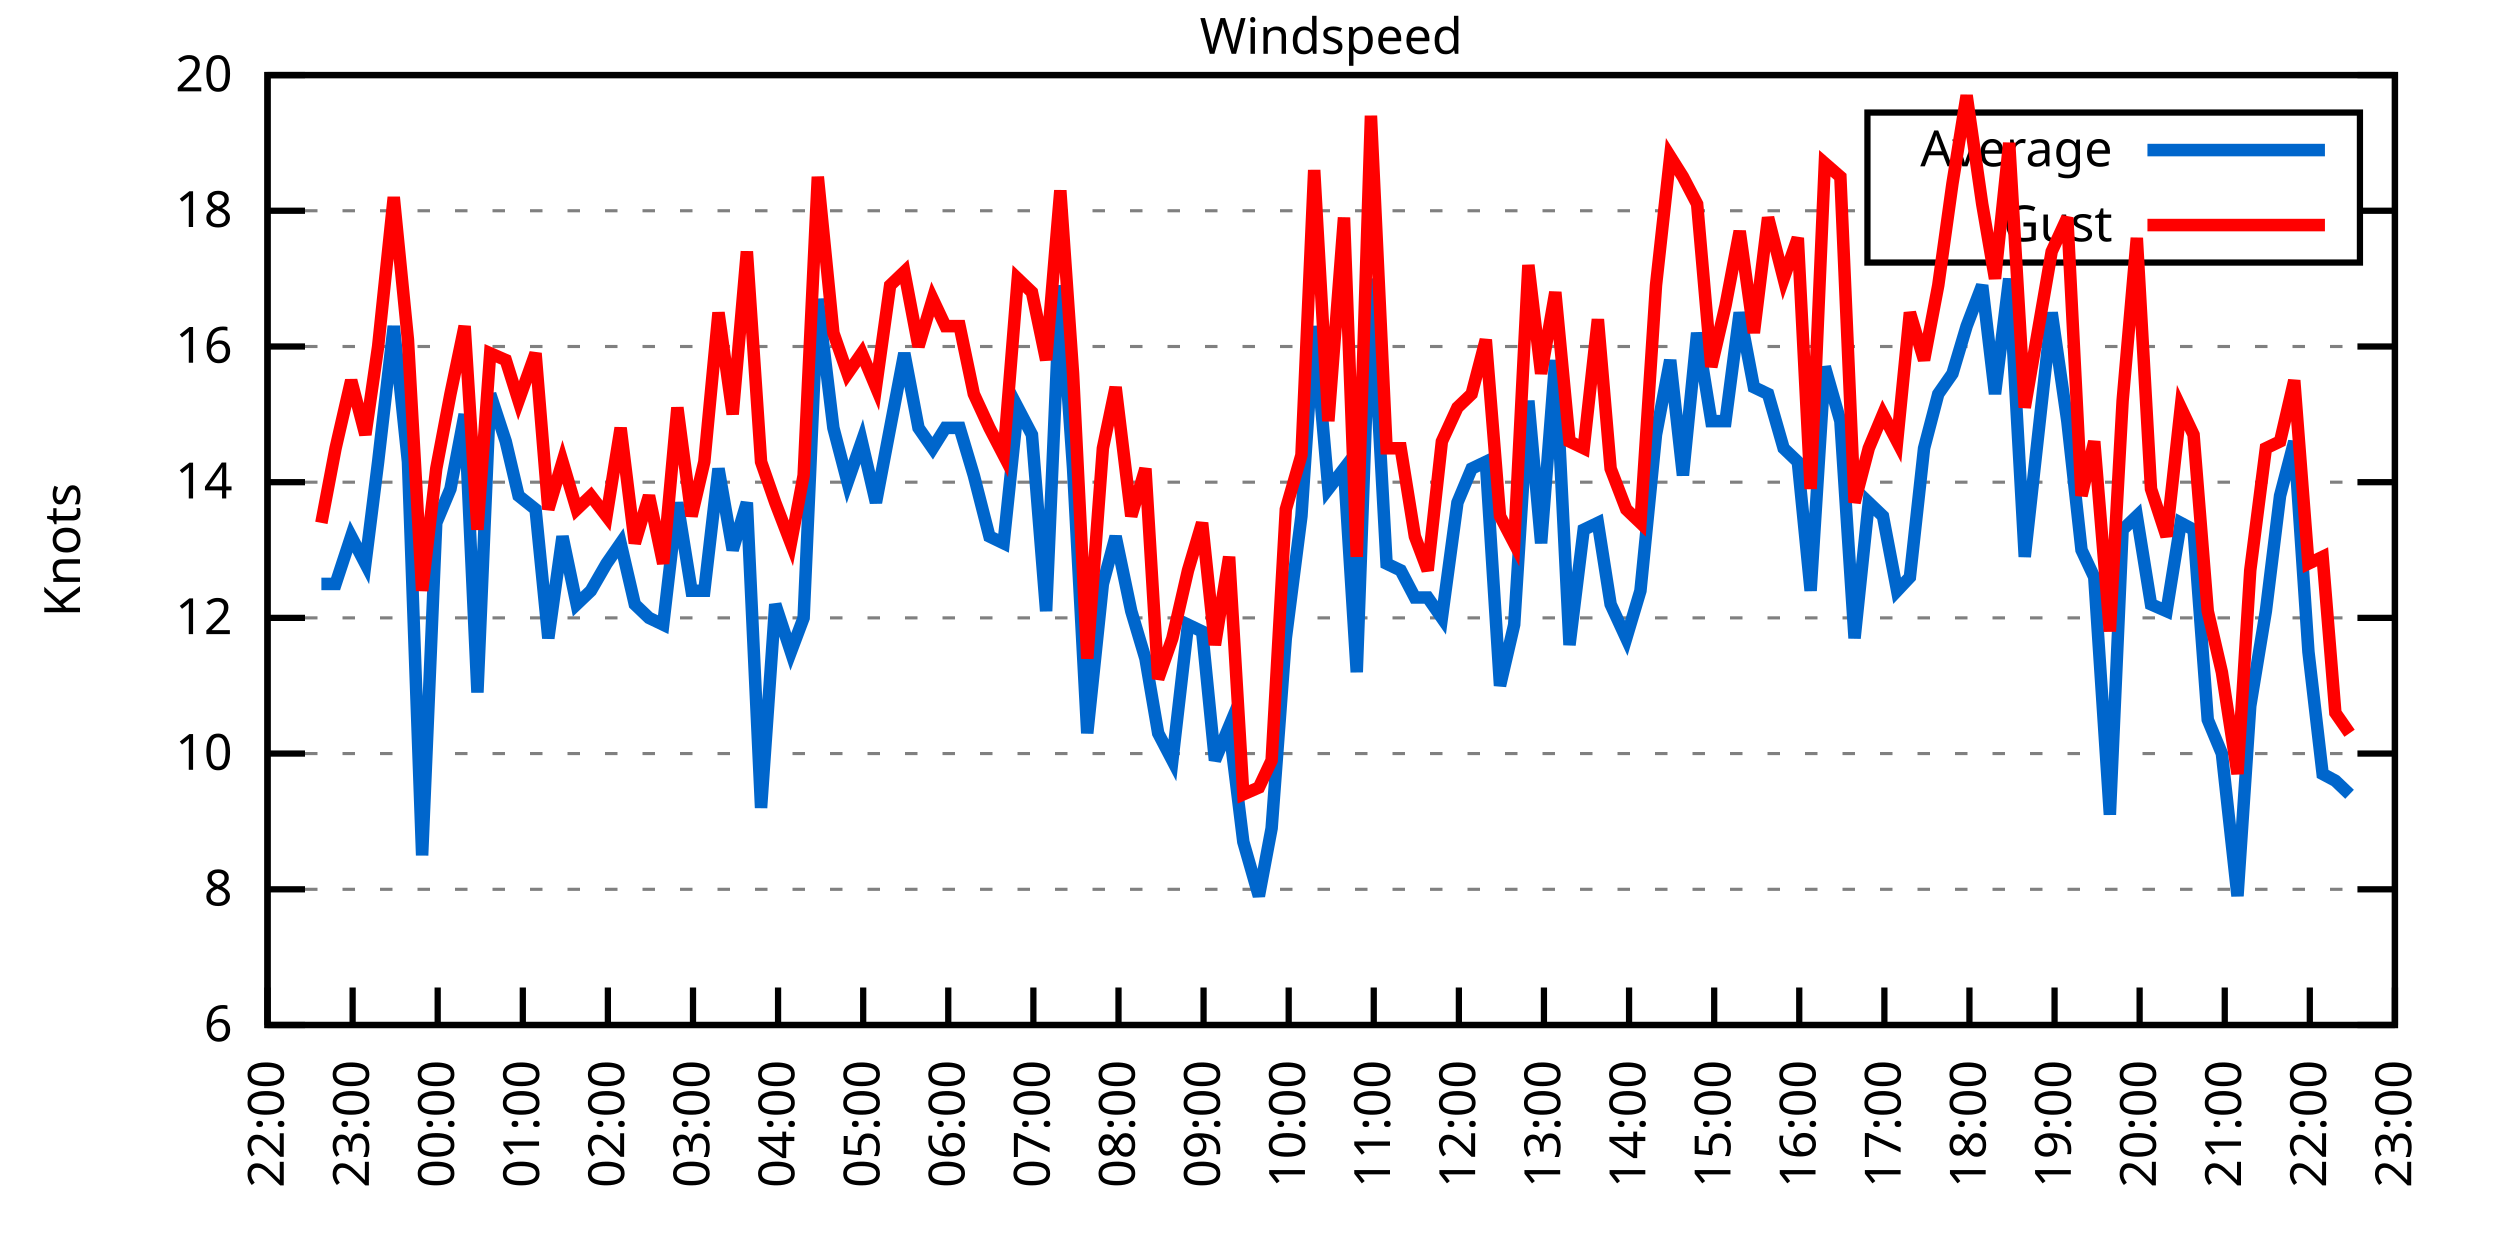
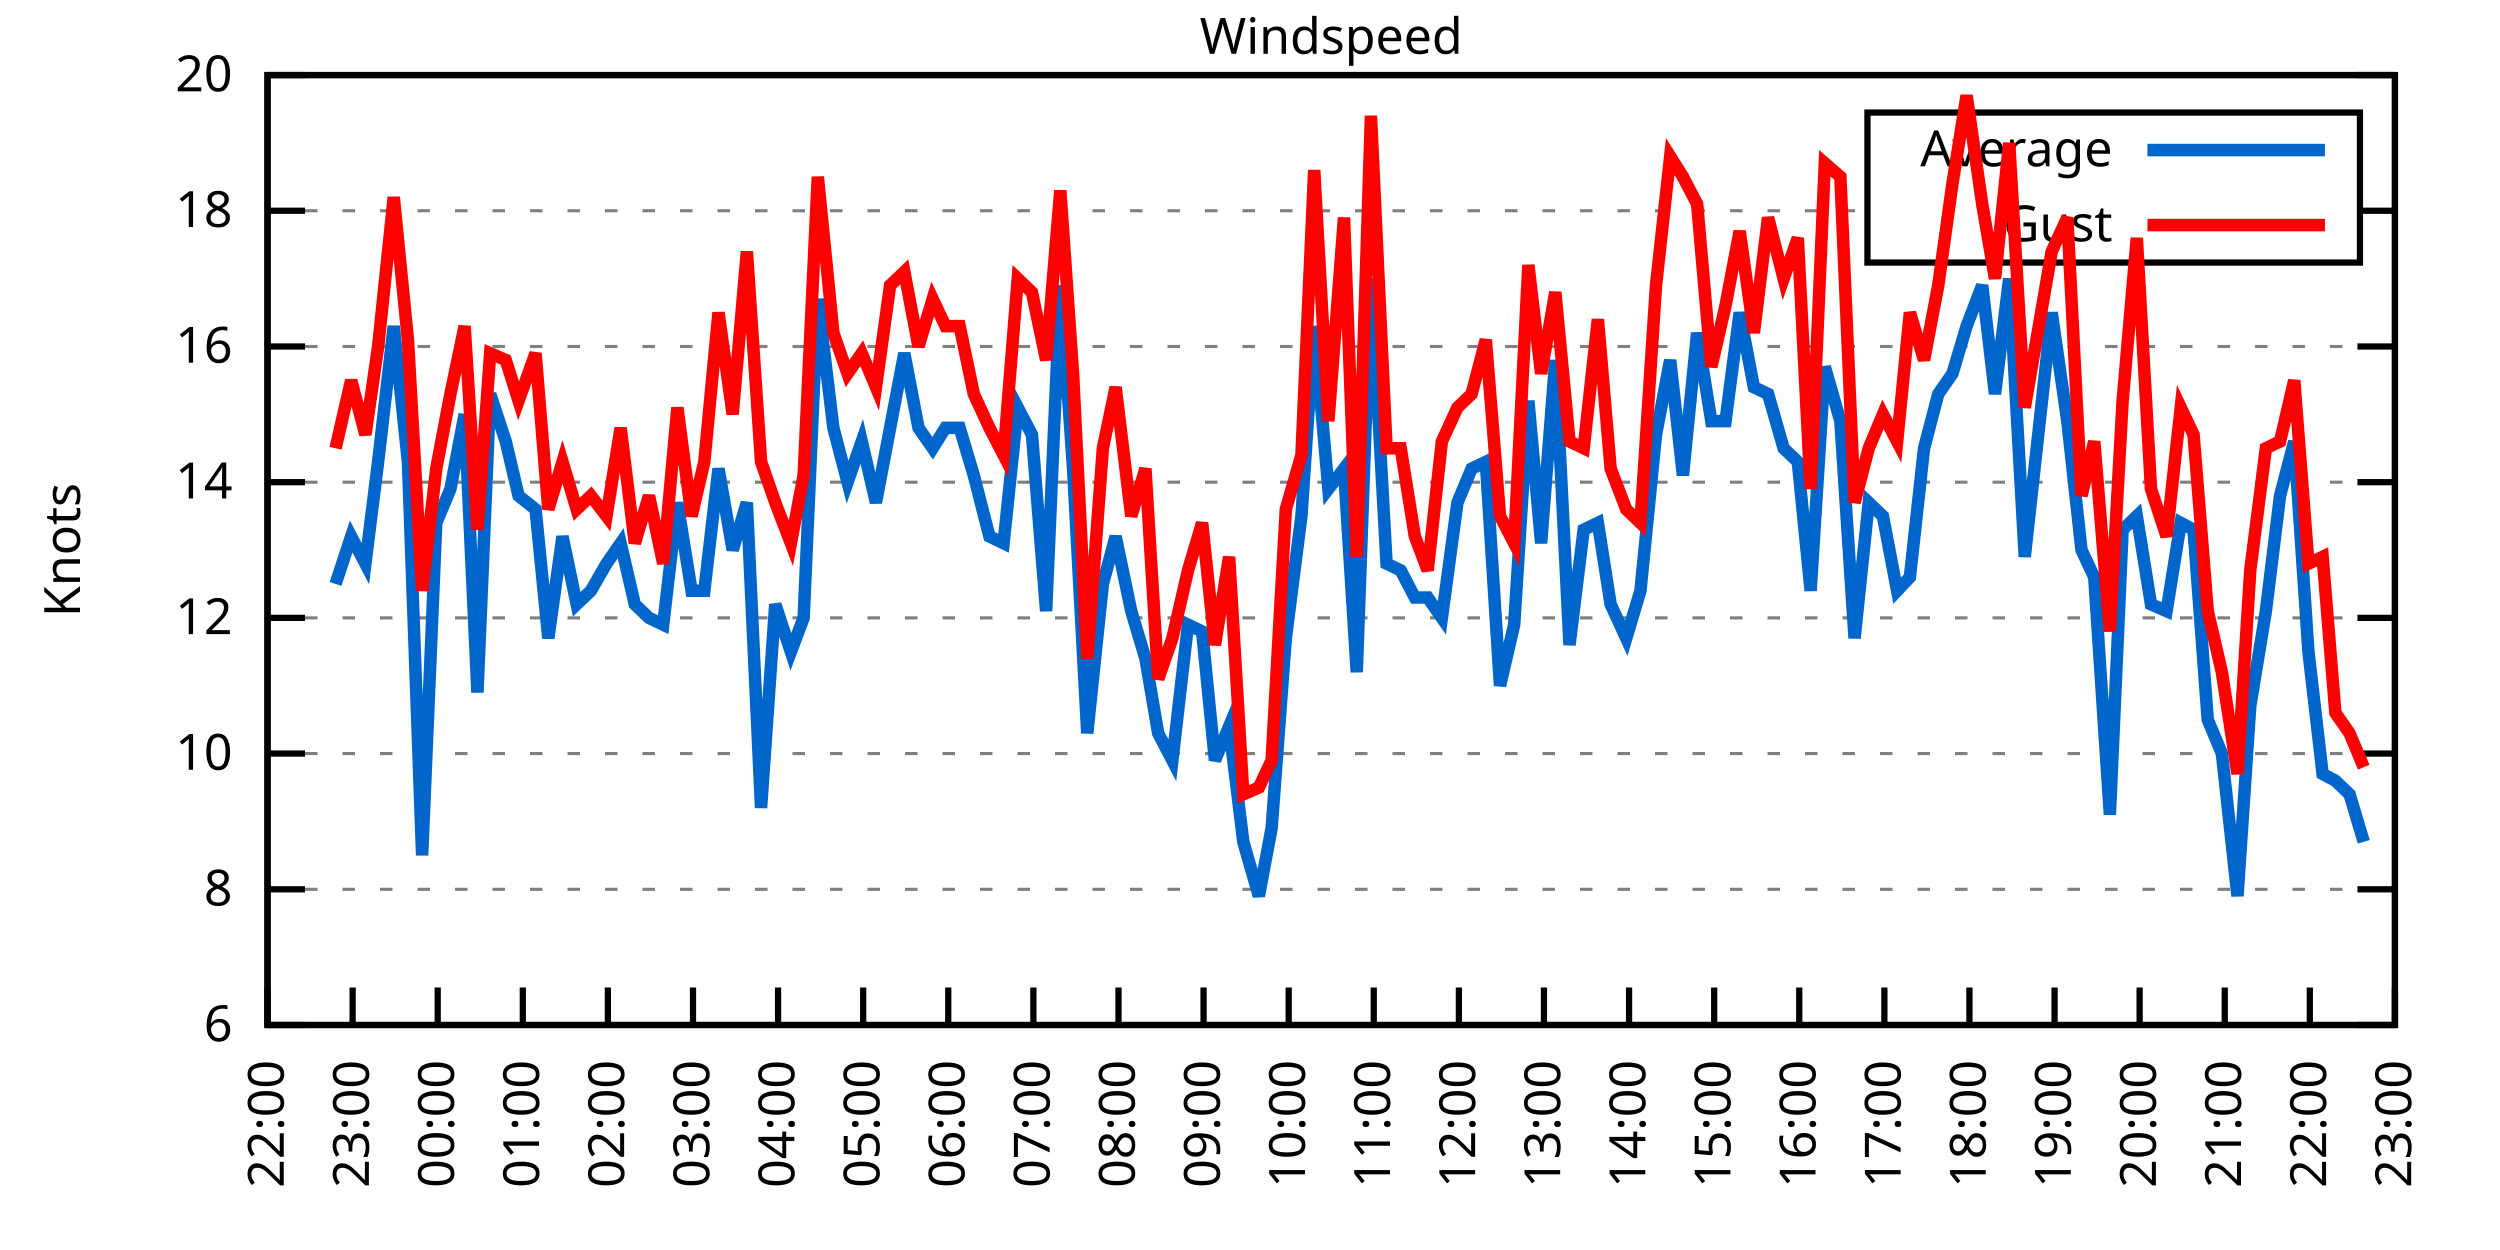
<svg xmlns="http://www.w3.org/2000/svg" xmlns:xlink="http://www.w3.org/1999/xlink" width="400" height="200" viewBox="0 0 400 200">
  <g id="gnuplot_canvas">
    <rect x="0" y="0" width="400" height="200" fill="none" />
    <defs>
      <circle id="gpDot" r="0.5" stroke-width="0.5" stroke="currentColor" />
      <path id="gpPt0" stroke-width="0.333" stroke="currentColor" d="M-1,0 h2 M0,-1 v2" />
      <path id="gpPt1" stroke-width="0.333" stroke="currentColor" d="M-1,-1 L1,1 M1,-1 L-1,1" />
      <path id="gpPt2" stroke-width="0.333" stroke="currentColor" d="M-1,0 L1,0 M0,-1 L0,1 M-1,-1 L1,1 M-1,1 L1,-1" />
      <rect id="gpPt3" stroke-width="0.333" stroke="currentColor" x="-1" y="-1" width="2" height="2" />
      <rect id="gpPt4" stroke-width="0.333" stroke="currentColor" fill="currentColor" x="-1" y="-1" width="2" height="2" />
      <circle id="gpPt5" stroke-width="0.333" stroke="currentColor" cx="0" cy="0" r="1" />
      <use xlink:href="#gpPt5" id="gpPt6" fill="currentColor" stroke="none" />
      <path id="gpPt7" stroke-width="0.333" stroke="currentColor" d="M0,-1.33 L-1.33,0.67 L1.33,0.67 z" />
      <use xlink:href="#gpPt7" id="gpPt8" fill="currentColor" stroke="none" />
      <use xlink:href="#gpPt7" id="gpPt9" stroke="currentColor" transform="rotate(180)" />
      <use xlink:href="#gpPt9" id="gpPt10" fill="currentColor" stroke="none" />
      <use xlink:href="#gpPt3" id="gpPt11" stroke="currentColor" transform="rotate(45)" />
      <use xlink:href="#gpPt11" id="gpPt12" fill="currentColor" stroke="none" />
      <path id="gpPt13" stroke-width="0.333" stroke="currentColor" d="M0,1.330 L1.265,0.411 L0.782,-1.067 L-0.782,-1.076 L-1.265,0.411 z" />
      <use xlink:href="#gpPt13" id="gpPt14" fill="currentColor" stroke="none" />
      <filter id="textbox" filterUnits="objectBoundingBox" x="0" y="0" height="1" width="1">
        <feFlood flood-color="white" flood-opacity="1" result="bgnd" />
        <feComposite in="SourceGraphic" in2="bgnd" operator="atop" />
      </filter>
      <filter id="greybox" filterUnits="objectBoundingBox" x="0" y="0" height="1" width="1">
        <feFlood flood-color="lightgrey" flood-opacity="1" result="grey" />
        <feComposite in="SourceGraphic" in2="grey" operator="atop" />
      </filter>
    </defs>
    <g fill="none" color="white" stroke="currentColor" stroke-width="1.00" stroke-linecap="butt" stroke-linejoin="miter">
</g>
    <g fill="none" color="black" stroke="currentColor" stroke-width="1.00" stroke-linecap="butt" stroke-linejoin="miter">
      <g stroke="none" shape-rendering="crispEdges">
        <polygon fill="rgb(255, 255, 255)" points="42.80,164.00 383.18,164.00 383.18,12.02 42.80,12.02 " />
      </g>
    </g>
    <g fill="none" color="black" stroke="currentColor" stroke-width="1.00" stroke-linecap="butt" stroke-linejoin="miter">
</g>
    <g fill="none" color="black" stroke="black" stroke-width="0.50" stroke-linecap="butt" stroke-linejoin="miter">
</g>
    <g fill="none" color="gray" stroke="currentColor" stroke-width="0.50" stroke-linecap="butt" stroke-linejoin="miter">
      <path stroke="gray" stroke-dasharray="2,4" class="gridline" d="M42.80,164.00 L383.19,164.00  " />
    </g>
    <g fill="none" color="gray" stroke="gray" stroke-width="1.00" stroke-linecap="butt" stroke-linejoin="miter">
</g>
    <g fill="none" color="black" stroke="currentColor" stroke-width="1.00" stroke-linecap="butt" stroke-linejoin="miter">
      <path stroke="black" d="M42.80,164.00 L48.80,164.00 M383.19,164.00 L377.19,164.00  " />
      <g transform="translate(37.20,166.60)" stroke="none" fill="black" font-family="Sans" font-size="8.00" text-anchor="end">
        <text>
          <tspan font-family="Sans"> 6</tspan>
        </text>
      </g>
    </g>
    <g fill="none" color="black" stroke="currentColor" stroke-width="1.00" stroke-linecap="butt" stroke-linejoin="miter">
</g>
    <g fill="none" color="black" stroke="black" stroke-width="0.50" stroke-linecap="butt" stroke-linejoin="miter">
</g>
    <g fill="none" color="gray" stroke="currentColor" stroke-width="0.50" stroke-linecap="butt" stroke-linejoin="miter">
      <path stroke="gray" stroke-dasharray="2,4" class="gridline" d="M42.80,142.29 L383.19,142.29  " />
    </g>
    <g fill="none" color="gray" stroke="gray" stroke-width="1.00" stroke-linecap="butt" stroke-linejoin="miter">
</g>
    <g fill="none" color="black" stroke="currentColor" stroke-width="1.00" stroke-linecap="butt" stroke-linejoin="miter">
      <path stroke="black" d="M42.80,142.29 L48.80,142.29 M383.19,142.29 L377.19,142.29  " />
      <g transform="translate(37.20,144.89)" stroke="none" fill="black" font-family="Sans" font-size="8.00" text-anchor="end">
        <text>
          <tspan font-family="Sans"> 8</tspan>
        </text>
      </g>
    </g>
    <g fill="none" color="black" stroke="currentColor" stroke-width="1.00" stroke-linecap="butt" stroke-linejoin="miter">
</g>
    <g fill="none" color="black" stroke="black" stroke-width="0.50" stroke-linecap="butt" stroke-linejoin="miter">
</g>
    <g fill="none" color="gray" stroke="currentColor" stroke-width="0.50" stroke-linecap="butt" stroke-linejoin="miter">
      <path stroke="gray" stroke-dasharray="2,4" class="gridline" d="M42.80,120.57 L383.19,120.57  " />
    </g>
    <g fill="none" color="gray" stroke="gray" stroke-width="1.00" stroke-linecap="butt" stroke-linejoin="miter">
</g>
    <g fill="none" color="black" stroke="currentColor" stroke-width="1.00" stroke-linecap="butt" stroke-linejoin="miter">
      <path stroke="black" d="M42.80,120.57 L48.80,120.57 M383.19,120.57 L377.19,120.57  " />
      <g transform="translate(37.20,123.17)" stroke="none" fill="black" font-family="Sans" font-size="8.00" text-anchor="end">
        <text>
          <tspan font-family="Sans"> 10</tspan>
        </text>
      </g>
    </g>
    <g fill="none" color="black" stroke="currentColor" stroke-width="1.00" stroke-linecap="butt" stroke-linejoin="miter">
</g>
    <g fill="none" color="black" stroke="black" stroke-width="0.50" stroke-linecap="butt" stroke-linejoin="miter">
</g>
    <g fill="none" color="gray" stroke="currentColor" stroke-width="0.50" stroke-linecap="butt" stroke-linejoin="miter">
      <path stroke="gray" stroke-dasharray="2,4" class="gridline" d="M42.80,98.86 L383.19,98.86  " />
    </g>
    <g fill="none" color="gray" stroke="gray" stroke-width="1.00" stroke-linecap="butt" stroke-linejoin="miter">
</g>
    <g fill="none" color="black" stroke="currentColor" stroke-width="1.00" stroke-linecap="butt" stroke-linejoin="miter">
      <path stroke="black" d="M42.80,98.86 L48.80,98.86 M383.19,98.86 L377.19,98.86  " />
      <g transform="translate(37.20,101.46)" stroke="none" fill="black" font-family="Sans" font-size="8.00" text-anchor="end">
        <text>
          <tspan font-family="Sans"> 12</tspan>
        </text>
      </g>
    </g>
    <g fill="none" color="black" stroke="currentColor" stroke-width="1.00" stroke-linecap="butt" stroke-linejoin="miter">
</g>
    <g fill="none" color="black" stroke="black" stroke-width="0.50" stroke-linecap="butt" stroke-linejoin="miter">
</g>
    <g fill="none" color="gray" stroke="currentColor" stroke-width="0.50" stroke-linecap="butt" stroke-linejoin="miter">
      <path stroke="gray" stroke-dasharray="2,4" class="gridline" d="M42.80,77.15 L383.19,77.15  " />
    </g>
    <g fill="none" color="gray" stroke="gray" stroke-width="1.00" stroke-linecap="butt" stroke-linejoin="miter">
</g>
    <g fill="none" color="black" stroke="currentColor" stroke-width="1.00" stroke-linecap="butt" stroke-linejoin="miter">
      <path stroke="black" d="M42.80,77.15 L48.80,77.15 M383.19,77.15 L377.19,77.15  " />
      <g transform="translate(37.20,79.75)" stroke="none" fill="black" font-family="Sans" font-size="8.00" text-anchor="end">
        <text>
          <tspan font-family="Sans"> 14</tspan>
        </text>
      </g>
    </g>
    <g fill="none" color="black" stroke="currentColor" stroke-width="1.00" stroke-linecap="butt" stroke-linejoin="miter">
</g>
    <g fill="none" color="black" stroke="black" stroke-width="0.50" stroke-linecap="butt" stroke-linejoin="miter">
</g>
    <g fill="none" color="gray" stroke="currentColor" stroke-width="0.50" stroke-linecap="butt" stroke-linejoin="miter">
      <path stroke="gray" stroke-dasharray="2,4" class="gridline" d="M42.80,55.44 L383.19,55.44  " />
    </g>
    <g fill="none" color="gray" stroke="gray" stroke-width="1.00" stroke-linecap="butt" stroke-linejoin="miter">
</g>
    <g fill="none" color="black" stroke="currentColor" stroke-width="1.00" stroke-linecap="butt" stroke-linejoin="miter">
      <path stroke="black" d="M42.80,55.44 L48.80,55.44 M383.19,55.44 L377.19,55.44  " />
      <g transform="translate(37.20,58.04)" stroke="none" fill="black" font-family="Sans" font-size="8.00" text-anchor="end">
        <text>
          <tspan font-family="Sans"> 16</tspan>
        </text>
      </g>
    </g>
    <g fill="none" color="black" stroke="currentColor" stroke-width="1.00" stroke-linecap="butt" stroke-linejoin="miter">
</g>
    <g fill="none" color="black" stroke="black" stroke-width="0.50" stroke-linecap="butt" stroke-linejoin="miter">
</g>
    <g fill="none" color="gray" stroke="currentColor" stroke-width="0.50" stroke-linecap="butt" stroke-linejoin="miter">
      <path stroke="gray" stroke-dasharray="2,4" class="gridline" d="M42.80,33.72 L298.79,33.72 M377.59,33.72 L383.19,33.72  " />
    </g>
    <g fill="none" color="gray" stroke="gray" stroke-width="1.00" stroke-linecap="butt" stroke-linejoin="miter">
</g>
    <g fill="none" color="black" stroke="currentColor" stroke-width="1.00" stroke-linecap="butt" stroke-linejoin="miter">
      <path stroke="black" d="M42.80,33.72 L48.80,33.72 M383.19,33.72 L377.19,33.72  " />
      <g transform="translate(37.20,36.32)" stroke="none" fill="black" font-family="Sans" font-size="8.00" text-anchor="end">
        <text>
          <tspan font-family="Sans"> 18</tspan>
        </text>
      </g>
    </g>
    <g fill="none" color="black" stroke="currentColor" stroke-width="1.00" stroke-linecap="butt" stroke-linejoin="miter">
</g>
    <g fill="none" color="black" stroke="black" stroke-width="0.50" stroke-linecap="butt" stroke-linejoin="miter">
</g>
    <g fill="none" color="gray" stroke="currentColor" stroke-width="0.50" stroke-linecap="butt" stroke-linejoin="miter">
      <path stroke="gray" stroke-dasharray="2,4" class="gridline" d="M42.80,12.01 L383.19,12.01  " />
    </g>
    <g fill="none" color="gray" stroke="gray" stroke-width="1.00" stroke-linecap="butt" stroke-linejoin="miter">
</g>
    <g fill="none" color="black" stroke="currentColor" stroke-width="1.00" stroke-linecap="butt" stroke-linejoin="miter">
      <path stroke="black" d="M42.80,12.01 L48.80,12.01 M383.19,12.01 L377.19,12.01  " />
      <g transform="translate(37.20,14.61)" stroke="none" fill="black" font-family="Sans" font-size="8.00" text-anchor="end">
        <text>
          <tspan font-family="Sans"> 20</tspan>
        </text>
      </g>
    </g>
    <g fill="none" color="black" stroke="currentColor" stroke-width="1.00" stroke-linecap="butt" stroke-linejoin="miter">
      <path stroke="black" d="M42.80,164.00 L42.80,158.00  " />
      <g transform="translate(45.40,169.60) rotate(270.00)" stroke="none" fill="black" font-family="Sans" font-size="8.00" text-anchor="end">
        <text>
          <tspan font-family="Sans">22:00</tspan>
        </text>
      </g>
    </g>
    <g fill="none" color="black" stroke="currentColor" stroke-width="1.00" stroke-linecap="butt" stroke-linejoin="miter">
      <path stroke="black" d="M56.42,164.00 L56.42,158.00  " />
      <g transform="translate(59.02,169.60) rotate(270.00)" stroke="none" fill="black" font-family="Sans" font-size="8.00" text-anchor="end">
        <text>
          <tspan font-family="Sans">23:00</tspan>
        </text>
      </g>
    </g>
    <g fill="none" color="black" stroke="currentColor" stroke-width="1.00" stroke-linecap="butt" stroke-linejoin="miter">
      <path stroke="black" d="M70.03,164.00 L70.03,158.00  " />
      <g transform="translate(72.63,169.60) rotate(270.00)" stroke="none" fill="black" font-family="Sans" font-size="8.00" text-anchor="end">
        <text>
          <tspan font-family="Sans">00:00</tspan>
        </text>
      </g>
    </g>
    <g fill="none" color="black" stroke="currentColor" stroke-width="1.00" stroke-linecap="butt" stroke-linejoin="miter">
      <path stroke="black" d="M83.65,164.00 L83.65,158.00  " />
      <g transform="translate(86.25,169.60) rotate(270.00)" stroke="none" fill="black" font-family="Sans" font-size="8.00" text-anchor="end">
        <text>
          <tspan font-family="Sans">01:00</tspan>
        </text>
      </g>
    </g>
    <g fill="none" color="black" stroke="currentColor" stroke-width="1.00" stroke-linecap="butt" stroke-linejoin="miter">
      <path stroke="black" d="M97.26,164.00 L97.26,158.00  " />
      <g transform="translate(99.86,169.60) rotate(270.00)" stroke="none" fill="black" font-family="Sans" font-size="8.00" text-anchor="end">
        <text>
          <tspan font-family="Sans">02:00</tspan>
        </text>
      </g>
    </g>
    <g fill="none" color="black" stroke="currentColor" stroke-width="1.00" stroke-linecap="butt" stroke-linejoin="miter">
      <path stroke="black" d="M110.88,164.00 L110.88,158.00  " />
      <g transform="translate(113.48,169.60) rotate(270.00)" stroke="none" fill="black" font-family="Sans" font-size="8.00" text-anchor="end">
        <text>
          <tspan font-family="Sans">03:00</tspan>
        </text>
      </g>
    </g>
    <g fill="none" color="black" stroke="currentColor" stroke-width="1.00" stroke-linecap="butt" stroke-linejoin="miter">
      <path stroke="black" d="M124.49,164.00 L124.49,158.00  " />
      <g transform="translate(127.09,169.60) rotate(270.00)" stroke="none" fill="black" font-family="Sans" font-size="8.00" text-anchor="end">
        <text>
          <tspan font-family="Sans">04:00</tspan>
        </text>
      </g>
    </g>
    <g fill="none" color="black" stroke="currentColor" stroke-width="1.00" stroke-linecap="butt" stroke-linejoin="miter">
      <path stroke="black" d="M138.11,164.00 L138.11,158.00  " />
      <g transform="translate(140.71,169.60) rotate(270.00)" stroke="none" fill="black" font-family="Sans" font-size="8.00" text-anchor="end">
        <text>
          <tspan font-family="Sans">05:00</tspan>
        </text>
      </g>
    </g>
    <g fill="none" color="black" stroke="currentColor" stroke-width="1.00" stroke-linecap="butt" stroke-linejoin="miter">
      <path stroke="black" d="M151.72,164.00 L151.72,158.00  " />
      <g transform="translate(154.32,169.60) rotate(270.00)" stroke="none" fill="black" font-family="Sans" font-size="8.00" text-anchor="end">
        <text>
          <tspan font-family="Sans">06:00</tspan>
        </text>
      </g>
    </g>
    <g fill="none" color="black" stroke="currentColor" stroke-width="1.00" stroke-linecap="butt" stroke-linejoin="miter">
      <path stroke="black" d="M165.34,164.00 L165.34,158.00  " />
      <g transform="translate(167.94,169.60) rotate(270.00)" stroke="none" fill="black" font-family="Sans" font-size="8.00" text-anchor="end">
        <text>
          <tspan font-family="Sans">07:00</tspan>
        </text>
      </g>
    </g>
    <g fill="none" color="black" stroke="currentColor" stroke-width="1.00" stroke-linecap="butt" stroke-linejoin="miter">
      <path stroke="black" d="M178.96,164.00 L178.96,158.00  " />
      <g transform="translate(181.56,169.60) rotate(270.00)" stroke="none" fill="black" font-family="Sans" font-size="8.00" text-anchor="end">
        <text>
          <tspan font-family="Sans">08:00</tspan>
        </text>
      </g>
    </g>
    <g fill="none" color="black" stroke="currentColor" stroke-width="1.00" stroke-linecap="butt" stroke-linejoin="miter">
      <path stroke="black" d="M192.57,164.00 L192.57,158.00  " />
      <g transform="translate(195.17,169.60) rotate(270.00)" stroke="none" fill="black" font-family="Sans" font-size="8.00" text-anchor="end">
        <text>
          <tspan font-family="Sans">09:00</tspan>
        </text>
      </g>
    </g>
    <g fill="none" color="black" stroke="currentColor" stroke-width="1.00" stroke-linecap="butt" stroke-linejoin="miter">
      <path stroke="black" d="M206.19,164.00 L206.19,158.00  " />
      <g transform="translate(208.79,169.60) rotate(270.00)" stroke="none" fill="black" font-family="Sans" font-size="8.00" text-anchor="end">
        <text>
          <tspan font-family="Sans">10:00</tspan>
        </text>
      </g>
    </g>
    <g fill="none" color="black" stroke="currentColor" stroke-width="1.00" stroke-linecap="butt" stroke-linejoin="miter">
      <path stroke="black" d="M219.80,164.00 L219.80,158.00  " />
      <g transform="translate(222.40,169.60) rotate(270.00)" stroke="none" fill="black" font-family="Sans" font-size="8.00" text-anchor="end">
        <text>
          <tspan font-family="Sans">11:00</tspan>
        </text>
      </g>
    </g>
    <g fill="none" color="black" stroke="currentColor" stroke-width="1.00" stroke-linecap="butt" stroke-linejoin="miter">
      <path stroke="black" d="M233.42,164.00 L233.42,158.00  " />
      <g transform="translate(236.02,169.60) rotate(270.00)" stroke="none" fill="black" font-family="Sans" font-size="8.00" text-anchor="end">
        <text>
          <tspan font-family="Sans">12:00</tspan>
        </text>
      </g>
    </g>
    <g fill="none" color="black" stroke="currentColor" stroke-width="1.00" stroke-linecap="butt" stroke-linejoin="miter">
      <path stroke="black" d="M247.03,164.00 L247.03,158.00  " />
      <g transform="translate(249.63,169.60) rotate(270.00)" stroke="none" fill="black" font-family="Sans" font-size="8.00" text-anchor="end">
        <text>
          <tspan font-family="Sans">13:00</tspan>
        </text>
      </g>
    </g>
    <g fill="none" color="black" stroke="currentColor" stroke-width="1.00" stroke-linecap="butt" stroke-linejoin="miter">
      <path stroke="black" d="M260.65,164.00 L260.65,158.00  " />
      <g transform="translate(263.25,169.60) rotate(270.00)" stroke="none" fill="black" font-family="Sans" font-size="8.00" text-anchor="end">
        <text>
          <tspan font-family="Sans">14:00</tspan>
        </text>
      </g>
    </g>
    <g fill="none" color="black" stroke="currentColor" stroke-width="1.00" stroke-linecap="butt" stroke-linejoin="miter">
      <path stroke="black" d="M274.27,164.00 L274.27,158.00  " />
      <g transform="translate(276.87,169.60) rotate(270.00)" stroke="none" fill="black" font-family="Sans" font-size="8.00" text-anchor="end">
        <text>
          <tspan font-family="Sans">15:00</tspan>
        </text>
      </g>
    </g>
    <g fill="none" color="black" stroke="currentColor" stroke-width="1.00" stroke-linecap="butt" stroke-linejoin="miter">
      <path stroke="black" d="M287.88,164.00 L287.88,158.00  " />
      <g transform="translate(290.48,169.60) rotate(270.00)" stroke="none" fill="black" font-family="Sans" font-size="8.00" text-anchor="end">
        <text>
          <tspan font-family="Sans">16:00</tspan>
        </text>
      </g>
    </g>
    <g fill="none" color="black" stroke="currentColor" stroke-width="1.00" stroke-linecap="butt" stroke-linejoin="miter">
      <path stroke="black" d="M301.50,164.00 L301.50,158.00  " />
      <g transform="translate(304.10,169.60) rotate(270.00)" stroke="none" fill="black" font-family="Sans" font-size="8.00" text-anchor="end">
        <text>
          <tspan font-family="Sans">17:00</tspan>
        </text>
      </g>
    </g>
    <g fill="none" color="black" stroke="currentColor" stroke-width="1.00" stroke-linecap="butt" stroke-linejoin="miter">
      <path stroke="black" d="M315.11,164.00 L315.11,158.00  " />
      <g transform="translate(317.71,169.60) rotate(270.00)" stroke="none" fill="black" font-family="Sans" font-size="8.00" text-anchor="end">
        <text>
          <tspan font-family="Sans">18:00</tspan>
        </text>
      </g>
    </g>
    <g fill="none" color="black" stroke="currentColor" stroke-width="1.00" stroke-linecap="butt" stroke-linejoin="miter">
      <path stroke="black" d="M328.73,164.00 L328.73,158.00  " />
      <g transform="translate(331.33,169.60) rotate(270.00)" stroke="none" fill="black" font-family="Sans" font-size="8.00" text-anchor="end">
        <text>
          <tspan font-family="Sans">19:00</tspan>
        </text>
      </g>
    </g>
    <g fill="none" color="black" stroke="currentColor" stroke-width="1.00" stroke-linecap="butt" stroke-linejoin="miter">
      <path stroke="black" d="M342.34,164.00 L342.34,158.00  " />
      <g transform="translate(344.94,169.60) rotate(270.00)" stroke="none" fill="black" font-family="Sans" font-size="8.00" text-anchor="end">
        <text>
          <tspan font-family="Sans">20:00</tspan>
        </text>
      </g>
    </g>
    <g fill="none" color="black" stroke="currentColor" stroke-width="1.00" stroke-linecap="butt" stroke-linejoin="miter">
      <path stroke="black" d="M355.96,164.00 L355.96,158.00  " />
      <g transform="translate(358.56,169.60) rotate(270.00)" stroke="none" fill="black" font-family="Sans" font-size="8.00" text-anchor="end">
        <text>
          <tspan font-family="Sans">21:00</tspan>
        </text>
      </g>
    </g>
    <g fill="none" color="black" stroke="currentColor" stroke-width="1.00" stroke-linecap="butt" stroke-linejoin="miter">
      <path stroke="black" d="M369.57,164.00 L369.57,158.00  " />
      <g transform="translate(372.17,169.60) rotate(270.00)" stroke="none" fill="black" font-family="Sans" font-size="8.00" text-anchor="end">
        <text>
          <tspan font-family="Sans">22:00</tspan>
        </text>
      </g>
    </g>
    <g fill="none" color="black" stroke="currentColor" stroke-width="1.00" stroke-linecap="butt" stroke-linejoin="miter">
      <path stroke="black" d="M383.19,164.00 L383.19,158.00  " />
      <g transform="translate(385.79,169.60) rotate(270.00)" stroke="none" fill="black" font-family="Sans" font-size="8.00" text-anchor="end">
        <text>
          <tspan font-family="Sans">23:00</tspan>
        </text>
      </g>
    </g>
    <g fill="none" color="black" stroke="currentColor" stroke-width="1.00" stroke-linecap="butt" stroke-linejoin="miter">
</g>
    <g fill="none" color="black" stroke="currentColor" stroke-width="1.00" stroke-linecap="butt" stroke-linejoin="miter">
      <path stroke="black" d="M42.80,12.01 L42.80,164.00 L383.19,164.00 L383.19,12.01 L42.80,12.01 Z  " />
    </g>
    <g fill="none" color="black" stroke="currentColor" stroke-width="1.00" stroke-linecap="butt" stroke-linejoin="miter">
</g>
    <g fill="none" color="black" stroke="currentColor" stroke-width="1.00" stroke-linecap="butt" stroke-linejoin="miter">
      <path stroke="black" d="M298.79,42.01 L298.79,18.01 L377.59,18.01 L377.59,42.01 L298.79,42.01 Z  " />
    </g>
    <g id="Windspeed_plot_1">
      <g fill="none" color="white" stroke="black" stroke-width="2.00" stroke-linecap="butt" stroke-linejoin="miter">
</g>
      <g fill="none" color="black" stroke="currentColor" stroke-width="2.00" stroke-linecap="butt" stroke-linejoin="miter">
        <g transform="translate(337.99,26.61)" stroke="none" fill="black" font-family="Sans" font-size="8.00" text-anchor="end">
          <text>
            <tspan font-family="Sans">Average</tspan>
          </text>
        </g>
      </g>
      <g fill="none" color="black" stroke="currentColor" stroke-width="2.00" stroke-linecap="butt" stroke-linejoin="miter">
-         <path stroke="rgb(  0, 102, 204)" d="M343.59,24.01 L371.99,24.01 M51.42,93.43 L53.69,93.43 L56.19,85.83 L58.46,90.18 L60.50,73.89 L63.00,52.18   L65.27,73.89 L67.54,136.86 L69.80,83.66 L72.07,78.23 L74.34,66.29 L76.39,110.80 L78.43,63.04 L80.92,70.63   L82.97,79.32 L85.69,81.49 L87.73,102.12 L90.00,85.83 L92.27,96.69 L94.54,94.52 L97.04,90.18 L99.30,86.92   L101.57,96.69 L103.84,98.86 L106.11,99.95 L108.38,80.41 L110.65,94.52 L112.69,94.52 L114.96,74.98 L117.23,88.00   L119.50,80.41 L121.77,129.26 L124.04,96.69 L126.54,104.29 L128.58,98.86 L130.85,47.84 L133.34,68.46 L135.61,77.15   L137.88,70.63 L140.15,80.41 L142.42,68.46 L144.69,56.52 L146.96,68.46 L149.23,71.72 L151.27,68.46 L153.54,68.46   L155.81,76.06 L158.31,85.83 L160.57,86.92 L162.84,65.21 L165.11,69.55 L167.38,97.78 L169.65,45.66 L171.69,74.98   L173.96,117.32 L176.46,93.43 L178.50,85.83 L181.00,97.78 L183.27,105.38 L185.31,117.32 L187.58,121.66 L190.08,99.95   L192.34,101.03 L194.39,121.66 L196.66,116.23 L198.93,134.69 L201.42,143.37 L203.46,132.52 L205.73,102.12 L208.23,82.58   L210.27,52.18 L212.54,78.23 L215.04,74.98 L217.08,107.55 L219.35,44.58 L221.85,90.18 L224.11,91.26 L226.38,95.60   L228.43,95.60 L230.70,98.86 L233.19,80.41 L235.46,74.98 L237.73,73.89 L240.00,109.72 L242.27,99.95 L244.54,64.12   L246.58,86.92 L248.85,57.61 L251.12,103.20 L253.39,84.75 L255.66,83.66 L257.70,96.69 L260.20,102.12 L262.47,94.52   L264.96,69.55 L267.23,57.61 L269.27,76.06 L271.54,53.26 L273.81,67.38 L276.08,67.38 L278.35,50.01 L280.62,61.95   L282.89,63.04 L285.38,71.72 L287.65,73.89 L289.70,94.52 L291.97,58.69 L294.46,67.38 L296.73,102.12 L299.00,80.41   L301.27,82.58 L303.54,94.52 L305.58,92.35 L307.85,71.72 L310.12,63.04 L312.39,59.78 L314.66,52.18 L317.15,45.66   L319.20,63.04 L321.47,44.58 L323.96,89.09 L328.27,50.01 L330.77,67.38 L333.04,88.00 L335.08,92.35 L337.58,130.35   L339.62,84.75 L341.89,82.58 L344.16,96.69 L346.65,97.78 L348.92,83.66 L350.97,84.75 L353.24,115.15 L355.50,120.57   L358.00,143.37 L360.04,112.97 L362.54,97.78 L364.81,79.32 L367.08,70.63 L369.35,104.29 L371.62,123.83 L373.66,124.92   L375.93,127.09  " />
+         <path stroke="rgb(  0, 102, 204)" d="M343.59,24.01 L371.99,24.01 M53.69,93.43 L56.19,85.83 L58.46,90.18 L60.50,73.89 L63.00,52.18 L65.27,73.89   L67.54,136.86 L69.80,83.66 L72.07,78.23 L74.34,66.29 L76.39,110.80 L78.43,63.04 L80.92,70.63 L82.97,79.32   L85.69,81.49 L87.73,102.12 L90.00,85.83 L92.27,96.69 L94.54,94.52 L97.04,90.18 L99.30,86.92 L101.57,96.69   L103.84,98.86 L106.11,99.95 L108.38,80.41 L110.65,94.52 L112.69,94.52 L114.96,74.98 L117.23,88.00 L119.50,80.41   L121.77,129.26 L124.04,96.69 L126.54,104.29 L128.58,98.86 L130.85,47.84 L133.34,68.46 L135.61,77.15 L137.88,70.63   L140.15,80.41 L142.42,68.46 L144.69,56.52 L146.96,68.46 L149.23,71.72 L151.27,68.46 L153.54,68.46 L155.81,76.06   L158.31,85.83 L160.57,86.92 L162.84,65.21 L165.11,69.55 L167.38,97.78 L169.65,45.66 L171.69,74.98 L173.96,117.32   L176.46,93.43 L178.50,85.83 L181.00,97.78 L183.27,105.38 L185.31,117.32 L187.58,121.66 L190.08,99.95 L192.34,101.03   L194.39,121.66 L196.66,116.23 L198.93,134.69 L201.42,143.37 L203.46,132.52 L205.73,102.12 L208.23,82.58 L210.27,52.18   L212.54,78.23 L215.04,74.98 L217.08,107.55 L219.35,44.58 L221.85,90.18 L224.11,91.26 L226.38,95.60 L228.43,95.60   L230.70,98.86 L233.19,80.41 L235.46,74.98 L237.73,73.89 L240.00,109.72 L242.27,99.95 L244.54,64.12 L246.58,86.92   L248.85,57.61 L251.12,103.20 L253.39,84.75 L255.66,83.66 L257.70,96.69 L260.20,102.12 L262.47,94.52 L264.96,69.55   L267.23,57.61 L269.27,76.06 L271.54,53.26 L273.81,67.38 L276.08,67.38 L278.35,50.01 L280.62,61.95 L282.89,63.04   L285.38,71.72 L287.65,73.89 L289.70,94.52 L291.97,58.69 L294.46,67.38 L296.73,102.12 L299.00,80.41 L301.27,82.58   L303.54,94.52 L305.58,92.35 L307.85,71.72 L310.12,63.04 L312.39,59.78 L314.66,52.18 L317.15,45.66 L319.20,63.04   L321.47,44.58 L323.96,89.09 L328.27,50.01 L330.77,67.38 L333.04,88.00 L335.08,92.35 L337.58,130.35 L339.62,84.75   L341.89,82.58 L344.16,96.69 L346.65,97.78 L348.92,83.66 L350.97,84.75 L353.24,115.15 L355.50,120.57 L358.00,143.37   L360.04,112.97 L362.54,97.78 L364.81,79.32 L367.08,70.63 L369.35,104.29 L371.62,123.83 L373.66,124.92 L375.93,127.09   L378.20,134.69  " />
      </g>
    </g>
    <g id="Windspeed_plot_2">
      <g fill="none" color="black" stroke="currentColor" stroke-width="2.00" stroke-linecap="butt" stroke-linejoin="miter">
        <g transform="translate(337.99,38.61)" stroke="none" fill="black" font-family="Sans" font-size="8.00" text-anchor="end">
          <text>
            <tspan font-family="Sans">Gust</tspan>
          </text>
        </g>
      </g>
      <g fill="none" color="black" stroke="currentColor" stroke-width="2.00" stroke-linecap="butt" stroke-linejoin="miter">
-         <path stroke="rgb(255,   0,   0)" d="M343.59,36.01 L371.99,36.01 M51.42,83.66 L53.69,71.72 L56.19,60.86 L58.46,69.55 L60.50,55.44 L63.00,31.55   L65.27,54.35 L67.54,94.52 L69.80,74.98 L72.07,63.04 L74.34,52.18 L76.39,84.75 L78.43,56.52 L80.92,57.61   L82.97,64.12 L85.69,56.52 L87.73,81.49 L90.00,73.89 L92.27,81.49 L94.54,79.32 L97.04,82.58 L99.30,68.46   L101.57,86.92 L103.84,79.32 L106.11,90.18 L108.38,65.21 L110.65,82.58 L112.69,73.89 L114.96,50.01 L117.23,66.29   L119.50,40.24 L121.77,73.89 L124.04,80.41 L126.54,86.92 L128.58,76.06 L130.85,28.29 L133.34,53.26 L135.61,59.78   L137.88,56.52 L140.15,61.95 L142.42,45.66 L144.69,43.49 L146.96,55.44 L149.23,47.84 L151.27,52.18 L153.54,52.18   L155.81,63.04 L158.31,68.46 L160.57,72.81 L162.84,44.58 L165.11,46.75 L167.38,57.61 L169.65,30.47 L171.69,59.78   L173.96,105.38 L176.46,71.72 L178.50,61.95 L181.00,82.58 L183.27,74.98 L185.31,108.63 L187.58,102.12 L190.08,91.26   L192.34,83.66 L194.39,103.20 L196.66,89.09 L198.93,127.09 L201.42,126.00 L203.46,121.66 L205.73,81.49 L208.23,72.81   L210.27,27.21 L212.54,67.38 L215.04,34.81 L217.08,89.09 L219.35,18.52 L221.85,71.72 L224.11,71.72 L226.38,85.83   L228.43,91.26 L230.70,70.63 L233.19,65.21 L235.46,63.04 L237.73,54.35 L240.00,82.58 L242.27,86.92 L244.54,42.41   L246.58,59.78 L248.85,46.75 L251.12,70.63 L253.39,71.72 L255.66,51.09 L257.70,74.98 L260.20,81.49 L262.47,83.66   L264.96,45.66 L267.23,25.04 L269.27,28.29 L271.54,32.64 L273.81,58.69 L276.08,48.92 L278.35,36.98 L280.62,53.26   L282.89,34.81 L285.38,44.58 L287.65,38.07 L289.70,78.23 L291.97,26.12 L294.46,28.29 L296.73,80.41 L299.00,71.72   L301.27,66.29 L303.54,70.63 L305.58,50.01 L307.85,57.61 L310.12,45.66 L312.39,29.38 L314.66,15.27 L317.15,32.64   L319.20,44.58 L321.47,22.87 L323.96,65.21 L328.27,40.24 L330.77,34.81 L333.04,79.32 L335.08,70.63 L337.58,101.03   L339.62,64.12 L341.89,38.07 L344.16,78.23 L346.65,85.83 L348.92,65.21 L350.97,69.55 L353.24,97.78 L355.50,107.55   L358.00,123.83 L360.04,91.26 L362.54,71.72 L364.81,70.63 L367.08,60.86 L369.35,90.18 L371.62,89.09 L373.66,114.06   L375.93,117.32  " />
+         <path stroke="rgb(255,   0,   0)" d="M343.59,36.01 L371.99,36.01 M53.69,71.72 L56.19,60.86 L58.46,69.55 L60.50,55.44 L63.00,31.55 L65.27,54.35   L67.54,94.52 L69.80,74.98 L72.07,63.04 L74.34,52.18 L76.39,84.75 L78.43,56.52 L80.92,57.61 L82.97,64.12   L85.69,56.52 L87.73,81.49 L90.00,73.89 L92.27,81.49 L94.54,79.32 L97.04,82.58 L99.30,68.46 L101.57,86.92   L103.84,79.32 L106.11,90.18 L108.38,65.21 L110.65,82.58 L112.69,73.89 L114.96,50.01 L117.23,66.29 L119.50,40.24   L121.77,73.89 L124.04,80.41 L126.54,86.92 L128.58,76.06 L130.85,28.29 L133.34,53.26 L135.61,59.78 L137.88,56.52   L140.15,61.95 L142.42,45.66 L144.69,43.49 L146.96,55.44 L149.23,47.84 L151.27,52.18 L153.54,52.18 L155.81,63.04   L158.31,68.46 L160.57,72.81 L162.84,44.58 L165.11,46.75 L167.38,57.61 L169.65,30.47 L171.69,59.78 L173.96,105.38   L176.46,71.72 L178.50,61.95 L181.00,82.58 L183.27,74.98 L185.31,108.63 L187.58,102.12 L190.08,91.26 L192.34,83.66   L194.39,103.20 L196.66,89.09 L198.93,127.09 L201.42,126.00 L203.46,121.66 L205.73,81.49 L208.23,72.81 L210.27,27.21   L212.54,67.38 L215.04,34.81 L217.08,89.09 L219.35,18.52 L221.85,71.72 L224.11,71.72 L226.38,85.83 L228.43,91.26   L230.70,70.63 L233.19,65.21 L235.46,63.04 L237.73,54.35 L240.00,82.58 L242.27,86.92 L244.54,42.41 L246.58,59.78   L248.85,46.75 L251.12,70.63 L253.39,71.72 L255.66,51.09 L257.70,74.98 L260.20,81.49 L262.47,83.66 L264.96,45.66   L267.23,25.04 L269.27,28.29 L271.54,32.64 L273.81,58.69 L276.08,48.92 L278.35,36.98 L280.62,53.26 L282.89,34.81   L285.38,44.58 L287.65,38.07 L289.70,78.23 L291.97,26.12 L294.46,28.29 L296.73,80.41 L299.00,71.72 L301.27,66.29   L303.54,70.63 L305.58,50.01 L307.85,57.61 L310.12,45.66 L312.39,29.38 L314.66,15.27 L317.15,32.64 L319.20,44.58   L321.47,22.87 L323.96,65.21 L328.27,40.24 L330.77,34.81 L333.04,79.32 L335.08,70.63 L337.58,101.03 L339.62,64.12   L341.89,38.07 L344.16,78.23 L346.65,85.83 L348.92,65.21 L350.97,69.55 L353.24,97.78 L355.50,107.55 L358.00,123.83   L360.04,91.26 L362.54,71.72 L364.81,70.63 L367.08,60.86 L369.35,90.18 L371.62,89.09 L373.66,114.06 L375.93,117.32   L378.20,122.75  " />
      </g>
    </g>
    <g fill="none" color="black" stroke="currentColor" stroke-width="2.00" stroke-linecap="butt" stroke-linejoin="miter">
</g>
    <g fill="none" color="black" stroke="black" stroke-width="1.00" stroke-linecap="butt" stroke-linejoin="miter">
</g>
    <g fill="none" color="black" stroke="currentColor" stroke-width="1.00" stroke-linecap="butt" stroke-linejoin="miter">
      <path stroke="black" d="M42.80,12.01 L42.80,164.00 L383.19,164.00 L383.19,12.01 L42.80,12.01 Z  " />
      <g transform="translate(12.80,88.01) rotate(270.00)" stroke="none" fill="black" font-family="Sans" font-size="8.00" text-anchor="middle">
        <text>
          <tspan font-family="Sans">Knots</tspan>
        </text>
      </g>
    </g>
    <g fill="none" color="black" stroke="currentColor" stroke-width="1.00" stroke-linecap="butt" stroke-linejoin="miter">
</g>
    <g fill="none" color="black" stroke="currentColor" stroke-width="1.00" stroke-linecap="butt" stroke-linejoin="miter">
      <g transform="translate(212.99,8.61)" stroke="none" fill="black" font-family="Sans" font-size="8.00" text-anchor="middle">
        <text>
          <tspan font-family="Sans">Windspeed</tspan>
        </text>
      </g>
    </g>
    <g fill="none" color="black" stroke="currentColor" stroke-width="1.00" stroke-linecap="butt" stroke-linejoin="miter">
</g>
  </g>
</svg>
